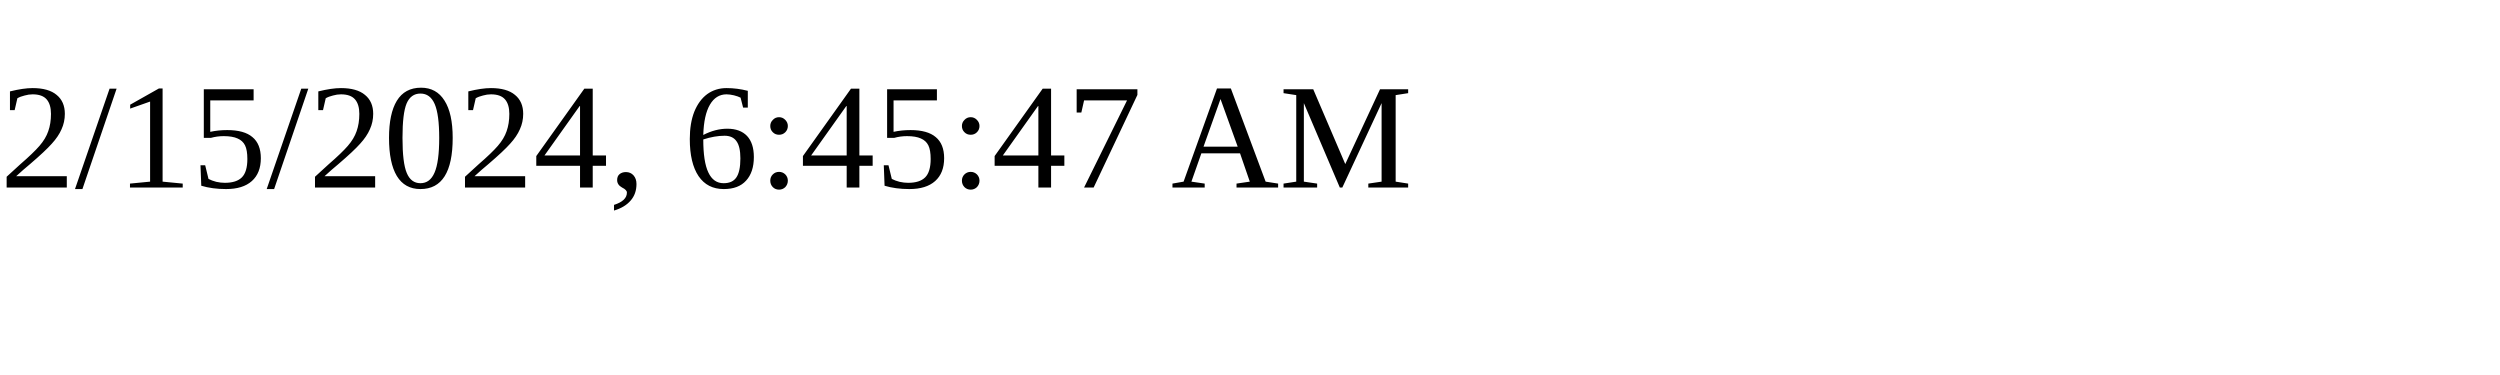
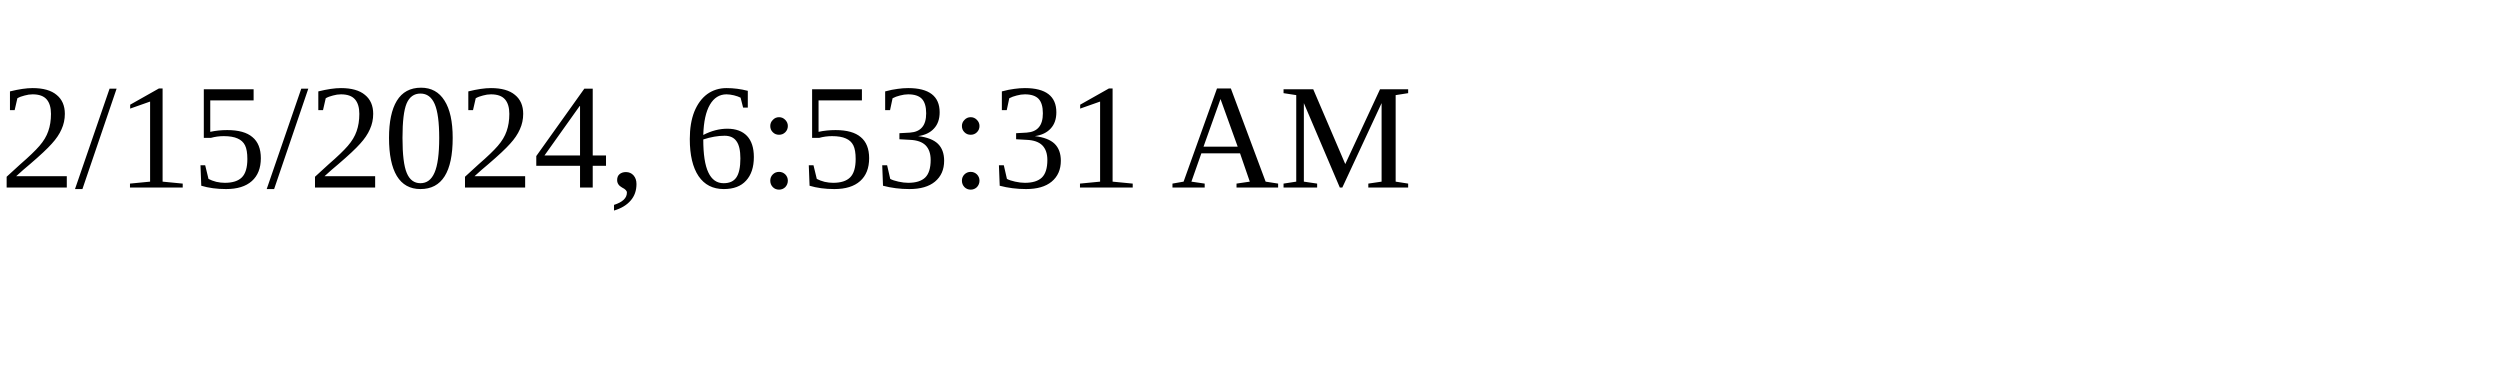
<svg xmlns="http://www.w3.org/2000/svg" height="30" width="200">
-   <text x="0" y="15">2/15/2024, 6:45:47 AM</text>
+   <text x="0" y="15">2/15/2024, 6:53:31 AM</text>
</svg>
